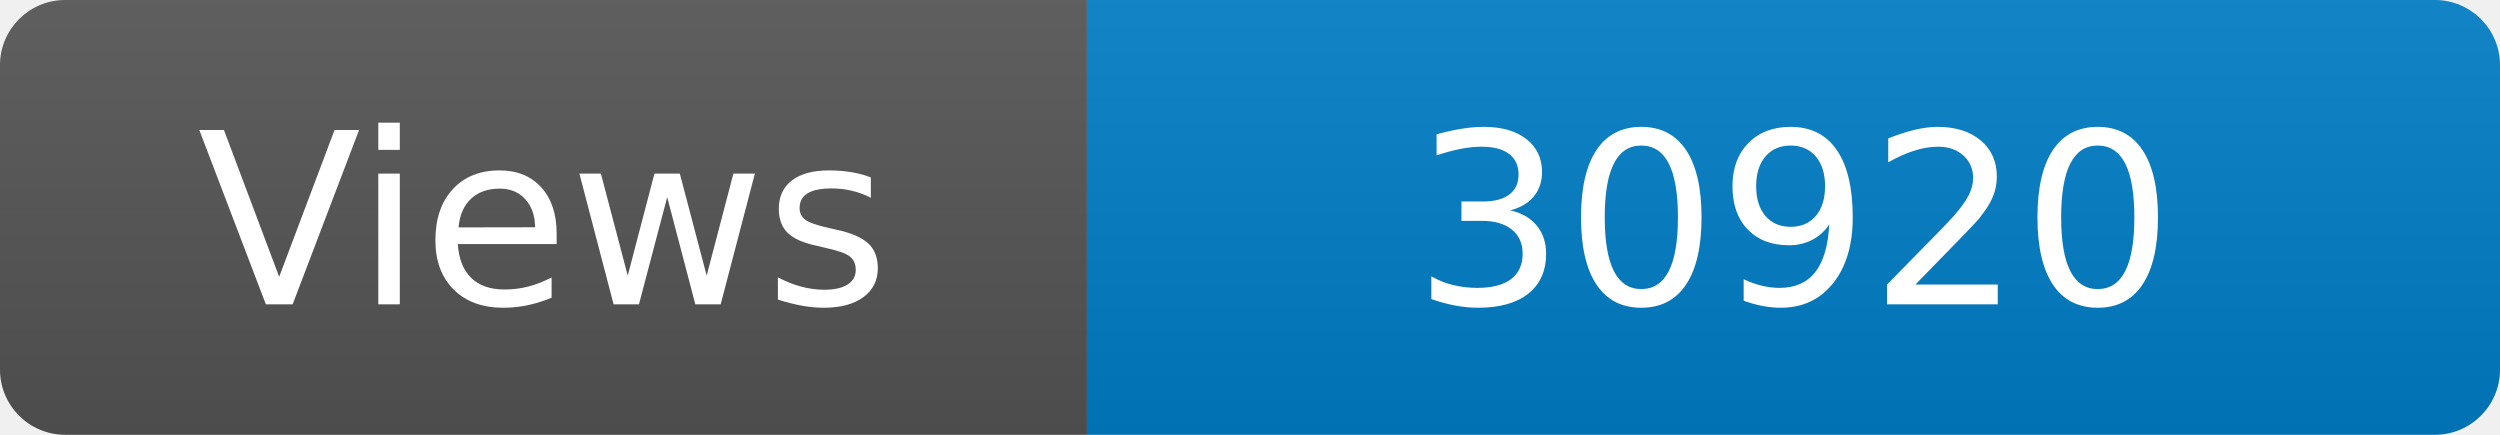
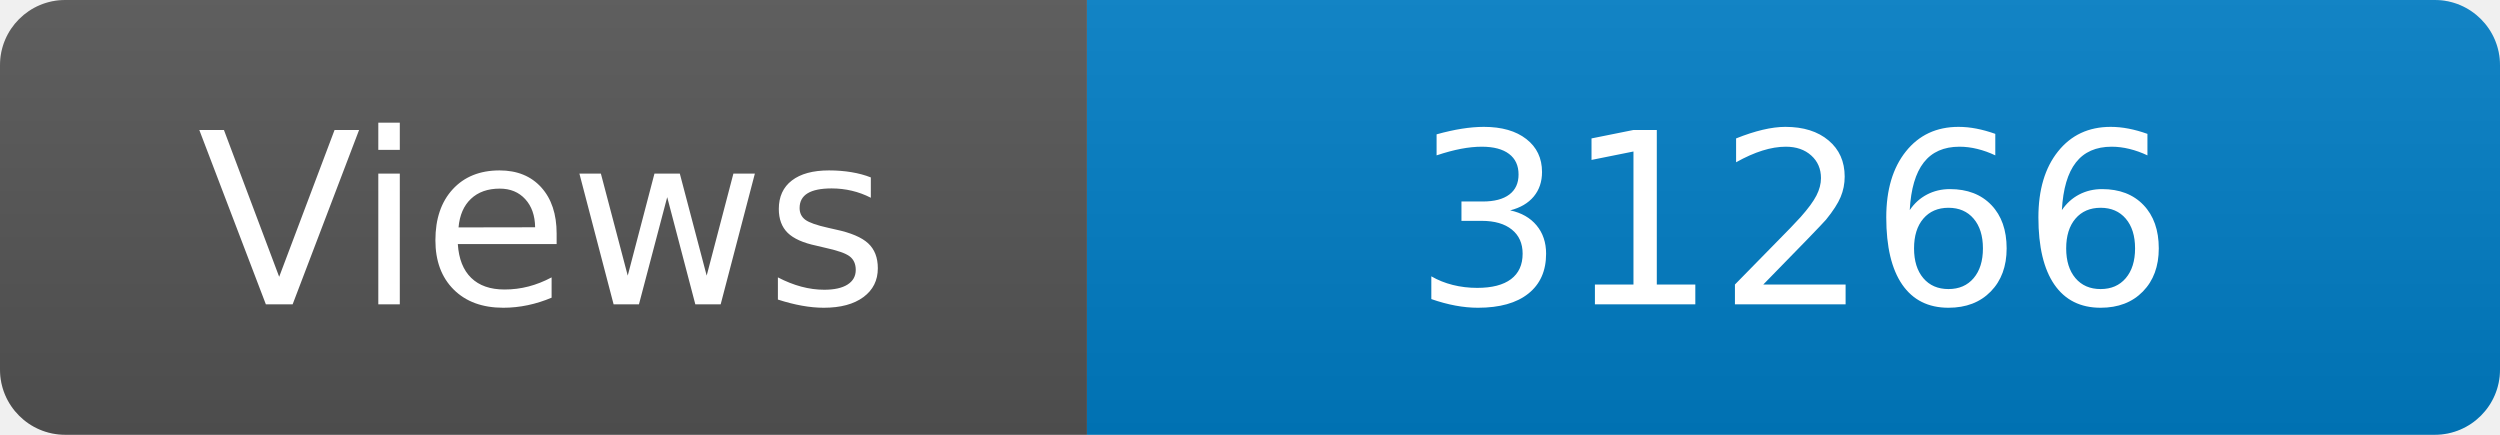
<svg xmlns="http://www.w3.org/2000/svg" width="115" height="20" role="img" aria-label="Maintained?: yes">
  <linearGradient id="s" x2="0" y2="100%">
    <stop offset="0" stop-color="#bbb" stop-opacity=".1" />
    <stop offset="1" stop-opacity=".1" />
  </linearGradient>
  <clipPath id="r">
    <rect width="115" height="20" rx="3" fill="#fff" />
  </clipPath>
  <g clip-path="url(#r)">
    <rect width="50" height="20" fill="#555" />
    <rect x="50" width="160" height="20" fill="#007ec6" />
    <rect width="115" height="20" fill="url(#s)" />
  </g>
  <g fill="#fff" text-anchor="middle" font-family="Verdana,Geneva,DejaVu Sans,sans-serif" font-size="110">
    <text x="250" y="140" transform="scale(.1)" fill="#fff">Views</text>
-     <text x="825" y="140" transform="scale(.1)" fill="#fff">30920</text>
+     <text x="825" y="140" transform="scale(.1)" fill="#fff">31266</text>
  </g>
</svg>
